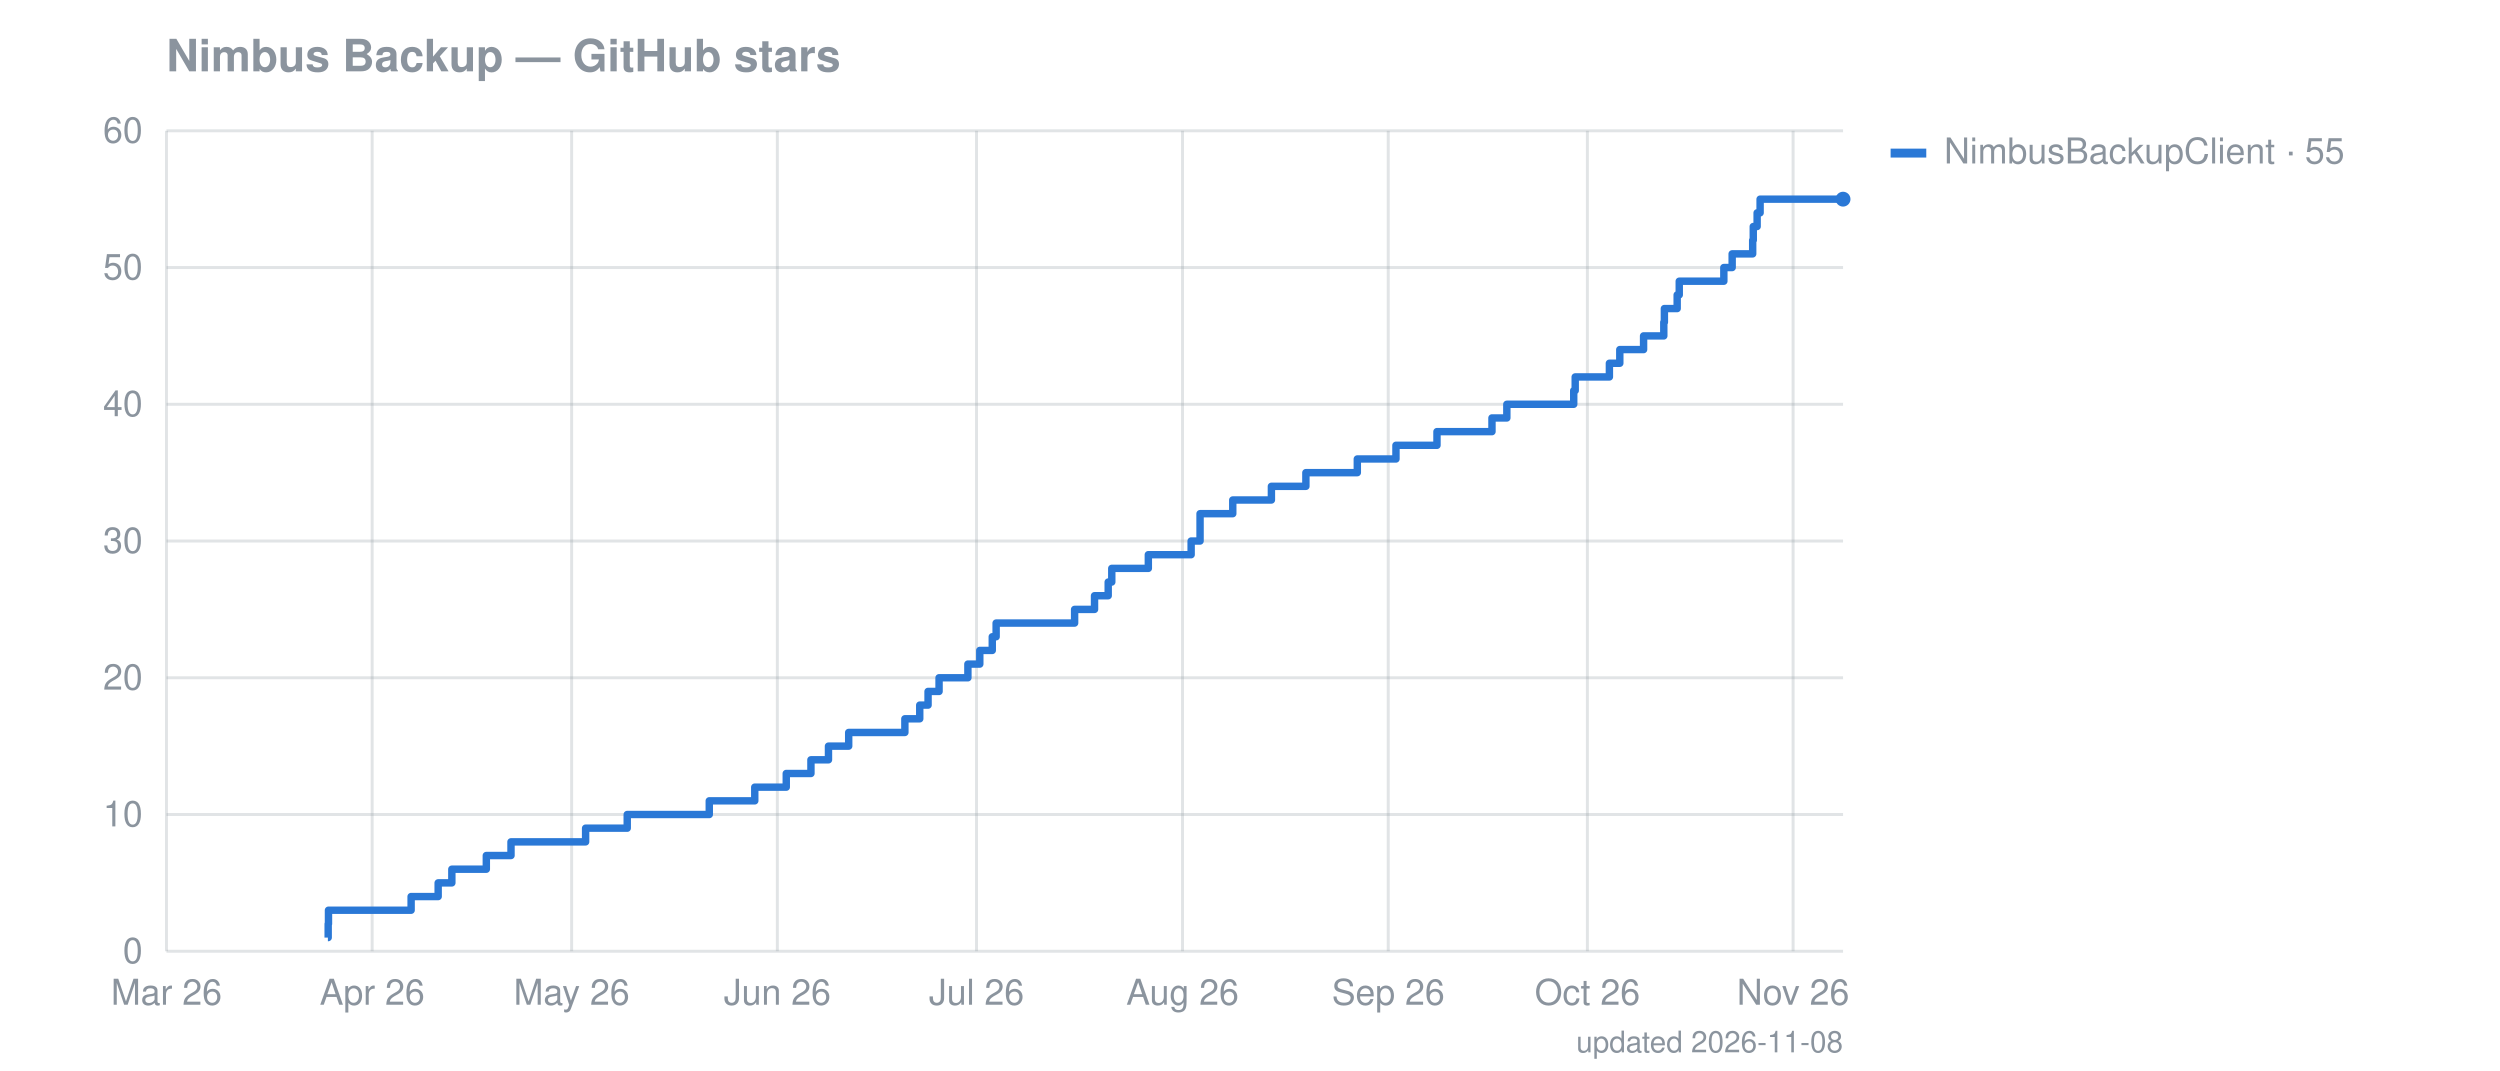
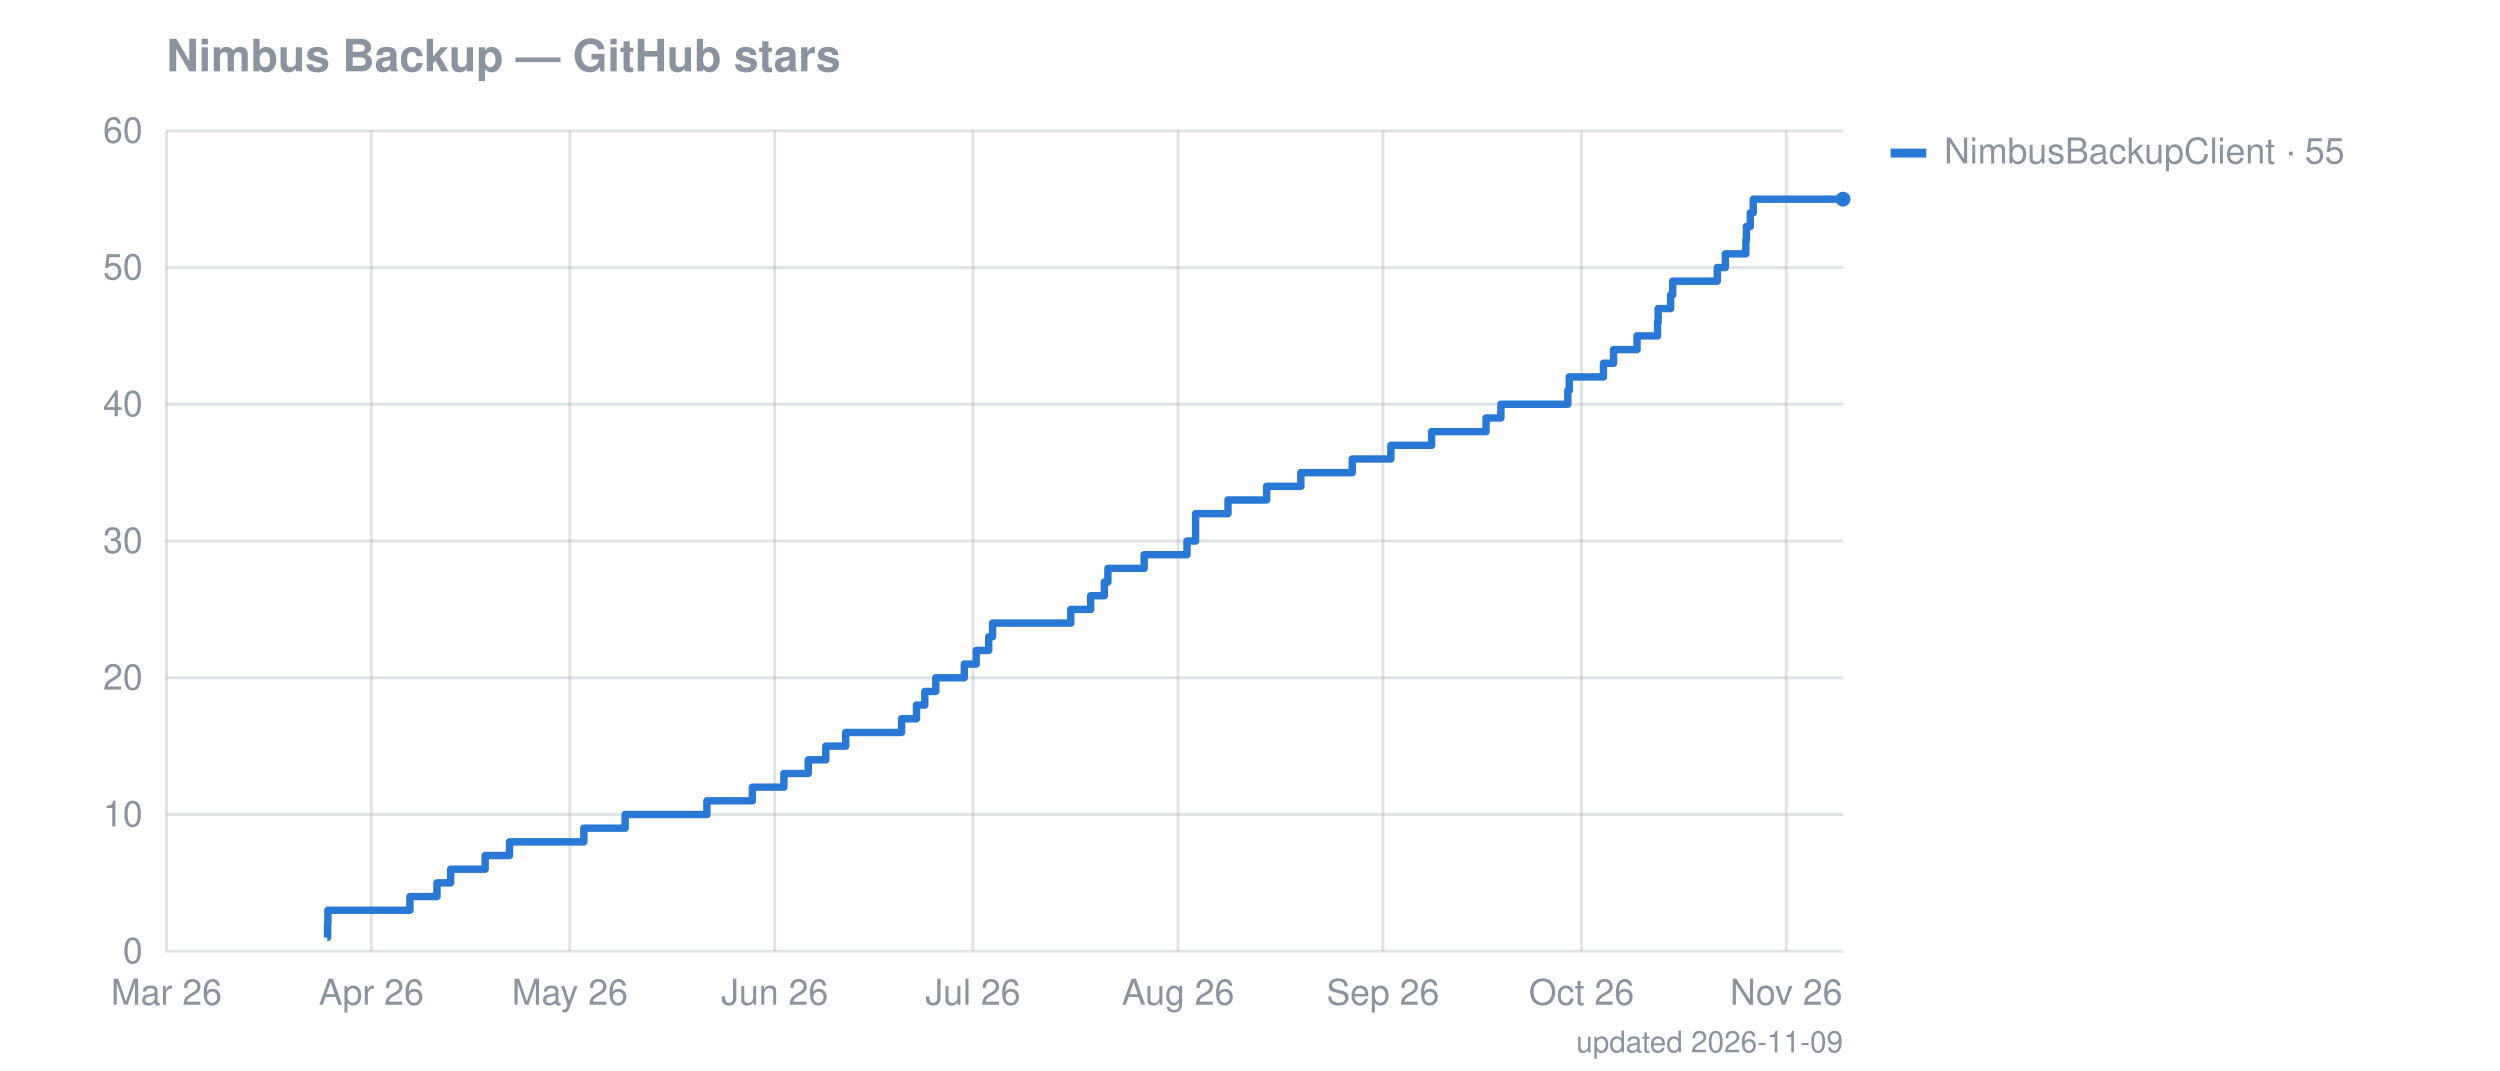
<svg xmlns="http://www.w3.org/2000/svg" width="841" height="360" viewBox="0 0 841 360" font-family="-apple-system,Segoe UI,Helvetica,Arial,sans-serif" font-size="12">
  <text fill="#8b949e" x="56" y="24" font-size="15" font-weight="600">Nimbus Backup — GitHub stars</text>
  <line stroke="#8b949e" stroke-opacity="0.25" x1="56" x2="620" y1="320.0" y2="320.0" />
  <text fill="#8b949e" x="48" y="324.0" text-anchor="end">0</text>
  <line stroke="#8b949e" stroke-opacity="0.25" x1="56" x2="620" y1="274.0" y2="274.0" />
  <text fill="#8b949e" x="48" y="278.0" text-anchor="end">10</text>
  <line stroke="#8b949e" stroke-opacity="0.25" x1="56" x2="620" y1="228.0" y2="228.0" />
  <text fill="#8b949e" x="48" y="232.0" text-anchor="end">20</text>
  <line stroke="#8b949e" stroke-opacity="0.25" x1="56" x2="620" y1="182.0" y2="182.0" />
  <text fill="#8b949e" x="48" y="186.0" text-anchor="end">30</text>
  <line stroke="#8b949e" stroke-opacity="0.25" x1="56" x2="620" y1="136.0" y2="136.0" />
  <text fill="#8b949e" x="48" y="140.0" text-anchor="end">40</text>
  <line stroke="#8b949e" stroke-opacity="0.25" x1="56" x2="620" y1="90.0" y2="90.0" />
  <text fill="#8b949e" x="48" y="94.0" text-anchor="end">50</text>
  <line stroke="#8b949e" stroke-opacity="0.25" x1="56" x2="620" y1="44.0" y2="44.0" />
  <text fill="#8b949e" x="48" y="48.0" text-anchor="end">60</text>
  <line stroke="#8b949e" stroke-opacity="0.25" x1="56.0" x2="56.0" y1="44" y2="320" />
  <text fill="#8b949e" x="56.0" y="338" text-anchor="middle">Mar 26</text>
-   <line stroke="#8b949e" stroke-opacity="0.25" x1="125.2" x2="125.2" y1="44" y2="320" />
-   <text fill="#8b949e" x="125.2" y="338" text-anchor="middle">Apr 26</text>
-   <line stroke="#8b949e" stroke-opacity="0.25" x1="192.3" x2="192.3" y1="44" y2="320" />
-   <text fill="#8b949e" x="192.3" y="338" text-anchor="middle">May 26</text>
-   <line stroke="#8b949e" stroke-opacity="0.25" x1="261.5" x2="261.5" y1="44" y2="320" />
-   <text fill="#8b949e" x="261.5" y="338" text-anchor="middle">Jun 26</text>
-   <line stroke="#8b949e" stroke-opacity="0.25" x1="328.5" x2="328.5" y1="44" y2="320" />
-   <text fill="#8b949e" x="328.5" y="338" text-anchor="middle">Jul 26</text>
-   <line stroke="#8b949e" stroke-opacity="0.25" x1="397.8" x2="397.8" y1="44" y2="320" />
-   <text fill="#8b949e" x="397.8" y="338" text-anchor="middle">Aug 26</text>
-   <line stroke="#8b949e" stroke-opacity="0.25" x1="467.0" x2="467.0" y1="44" y2="320" />
-   <text fill="#8b949e" x="467.0" y="338" text-anchor="middle">Sep 26</text>
-   <line stroke="#8b949e" stroke-opacity="0.25" x1="534.0" x2="534.0" y1="44" y2="320" />
-   <text fill="#8b949e" x="534.0" y="338" text-anchor="middle">Oct 26</text>
-   <line stroke="#8b949e" stroke-opacity="0.25" x1="603.2" x2="603.2" y1="44" y2="320" />
-   <text fill="#8b949e" x="603.2" y="338" text-anchor="middle">Nov 26</text>
-   <path fill="none" stroke="#2a78d6" stroke-width="2.5" stroke-linejoin="round" d="M110.3,315.4 L110.4,315.4 L110.4,310.8 L110.5,310.8 L110.5,306.2 L138.3,306.2 L138.3,301.6 L147.4,301.6 L147.4,297.0 L152.0,297.0 L152.0,292.4 L163.6,292.4 L163.6,287.8 L171.9,287.8 L171.9,283.2 L197.0,283.2 L197.0,278.6 L211.0,278.6 L211.0,274.0 L238.6,274.0 L238.6,269.4 L253.9,269.4 L253.9,264.8 L264.5,264.8 L264.5,260.2 L272.8,260.2 L272.8,255.6 L278.7,255.6 L278.7,251.0 L285.5,251.0 L285.5,246.4 L304.4,246.4 L304.4,241.8 L309.4,241.8 L309.4,237.2 L312.2,237.2 L312.2,232.6 L315.9,232.6 L315.9,228.0 L325.6,228.0 L325.6,223.4 L329.6,223.4 L329.6,218.8 L333.8,218.8 L333.8,214.2 L335.1,214.2 L335.1,209.6 L361.5,209.6 L361.5,205.0 L368.2,205.0 L368.2,200.4 L372.8,200.4 L372.8,195.8 L374.0,195.8 L374.0,191.2 L386.3,191.2 L386.3,186.6 L400.7,186.6 L400.7,182.0 L403.7,182.0 L403.7,177.4 L403.7,177.4 L403.7,172.8 L414.7,172.8 L414.7,168.2 L427.7,168.2 L427.7,163.6 L439.3,163.6 L439.3,159.0 L456.6,159.0 L456.6,154.4 L469.6,154.4 L469.6,149.8 L483.4,149.8 L483.4,145.2 L501.9,145.2 L501.9,140.6 L506.9,140.6 L506.9,136.0 L529.4,136.0 L529.4,131.4 L529.9,131.4 L529.9,126.8 L541.4,126.8 L541.4,122.2 L544.9,122.2 L544.9,117.6 L552.9,117.6 L552.9,113.0 L559.7,113.0 L559.7,108.4 L559.9,108.4 L559.9,103.8 L564.2,103.8 L564.2,99.2 L564.9,99.2 L564.9,94.6 L579.9,94.6 L579.9,90.0 L582.7,90.0 L582.7,85.4 L589.6,85.4 L589.6,80.8 L589.8,80.8 L589.8,76.2 L591.1,76.2 L591.1,71.6 L592.1,71.6 L592.1,67.0 L620.0,67.0" />
+   <line stroke="#8b949e" stroke-opacity="0.25" x1="124.9" x2="124.9" y1="44" y2="320" />
+   <text fill="#8b949e" x="124.9" y="338" text-anchor="middle">Apr 26</text>
+   <line stroke="#8b949e" stroke-opacity="0.25" x1="191.7" x2="191.7" y1="44" y2="320" />
+   <text fill="#8b949e" x="191.7" y="338" text-anchor="middle">May 26</text>
+   <line stroke="#8b949e" stroke-opacity="0.25" x1="260.6" x2="260.6" y1="44" y2="320" />
+   <text fill="#8b949e" x="260.6" y="338" text-anchor="middle">Jun 26</text>
+   <line stroke="#8b949e" stroke-opacity="0.25" x1="327.3" x2="327.3" y1="44" y2="320" />
+   <text fill="#8b949e" x="327.3" y="338" text-anchor="middle">Jul 26</text>
+   <line stroke="#8b949e" stroke-opacity="0.25" x1="396.3" x2="396.3" y1="44" y2="320" />
+   <text fill="#8b949e" x="396.3" y="338" text-anchor="middle">Aug 26</text>
+   <line stroke="#8b949e" stroke-opacity="0.25" x1="465.2" x2="465.2" y1="44" y2="320" />
+   <text fill="#8b949e" x="465.2" y="338" text-anchor="middle">Sep 26</text>
+   <line stroke="#8b949e" stroke-opacity="0.25" x1="532.0" x2="532.0" y1="44" y2="320" />
+   <text fill="#8b949e" x="532.0" y="338" text-anchor="middle">Oct 26</text>
+   <line stroke="#8b949e" stroke-opacity="0.25" x1="600.9" x2="600.9" y1="44" y2="320" />
+   <text fill="#8b949e" x="600.9" y="338" text-anchor="middle">Nov 26</text>
+   <path fill="none" stroke="#2a78d6" stroke-width="2.5" stroke-linejoin="round" d="M110.1,315.4 L110.2,315.4 L110.2,310.8 L110.3,310.8 L110.3,306.2 L137.9,306.2 L137.9,301.6 L147.0,301.6 L147.0,297.0 L151.6,297.0 L151.6,292.4 L163.2,292.4 L163.2,287.8 L171.4,287.8 L171.4,283.2 L196.4,283.2 L196.4,278.6 L210.3,278.6 L210.3,274.0 L237.8,274.0 L237.8,269.4 L253.1,269.4 L253.1,264.8 L263.7,264.8 L263.7,260.2 L271.9,260.2 L271.9,255.6 L277.8,255.6 L277.8,251.0 L284.5,251.0 L284.5,246.4 L303.3,246.4 L303.3,241.8 L308.3,241.8 L308.3,237.2 L311.1,237.2 L311.1,232.6 L314.8,232.6 L314.8,228.0 L324.4,228.0 L324.4,223.4 L328.4,223.4 L328.4,218.8 L332.6,218.8 L332.6,214.2 L333.9,214.2 L333.9,209.6 L360.2,209.6 L360.2,205.0 L366.9,205.0 L366.9,200.4 L371.5,200.4 L371.5,195.8 L372.7,195.8 L372.7,191.2 L384.9,191.2 L384.9,186.6 L399.3,186.6 L399.3,182.0 L402.2,182.0 L402.2,177.4 L402.2,177.4 L402.2,172.8 L413.1,172.8 L413.1,168.2 L426.1,168.2 L426.1,163.6 L437.6,163.6 L437.6,159.0 L454.9,159.0 L454.9,154.4 L467.9,154.4 L467.9,149.8 L481.6,149.8 L481.6,145.2 L499.9,145.2 L499.9,140.6 L504.9,140.6 L504.9,136.0 L527.4,136.0 L527.4,131.4 L527.9,131.4 L527.9,126.8 L539.4,126.8 L539.4,122.2 L542.8,122.2 L542.8,117.6 L550.7,117.6 L550.7,113.0 L557.6,113.0 L557.6,108.4 L557.8,108.4 L557.8,103.8 L562.0,103.8 L562.0,99.2 L562.7,99.2 L562.7,94.6 L577.7,94.6 L577.7,90.0 L580.4,90.0 L580.4,85.4 L587.3,85.4 L587.3,80.8 L587.5,80.8 L587.5,76.2 L588.8,76.2 L588.8,71.6 L589.8,71.6 L589.8,67.0 L620.0,67.0" />
  <circle cx="620.0" cy="67.0" r="2.5" fill="#2a78d6" />
  <rect x="636" y="50" width="12" height="3" fill="#2a78d6" />
  <text fill="#8b949e" x="654" y="55">NimbusBackupClient · 55</text>
-   <text fill="#8b949e" x="620" y="354" text-anchor="end" font-size="10">updated 2026-11-08</text>
+   <text fill="#8b949e" x="620" y="354" text-anchor="end" font-size="10">updated 2026-11-09</text>
</svg>
